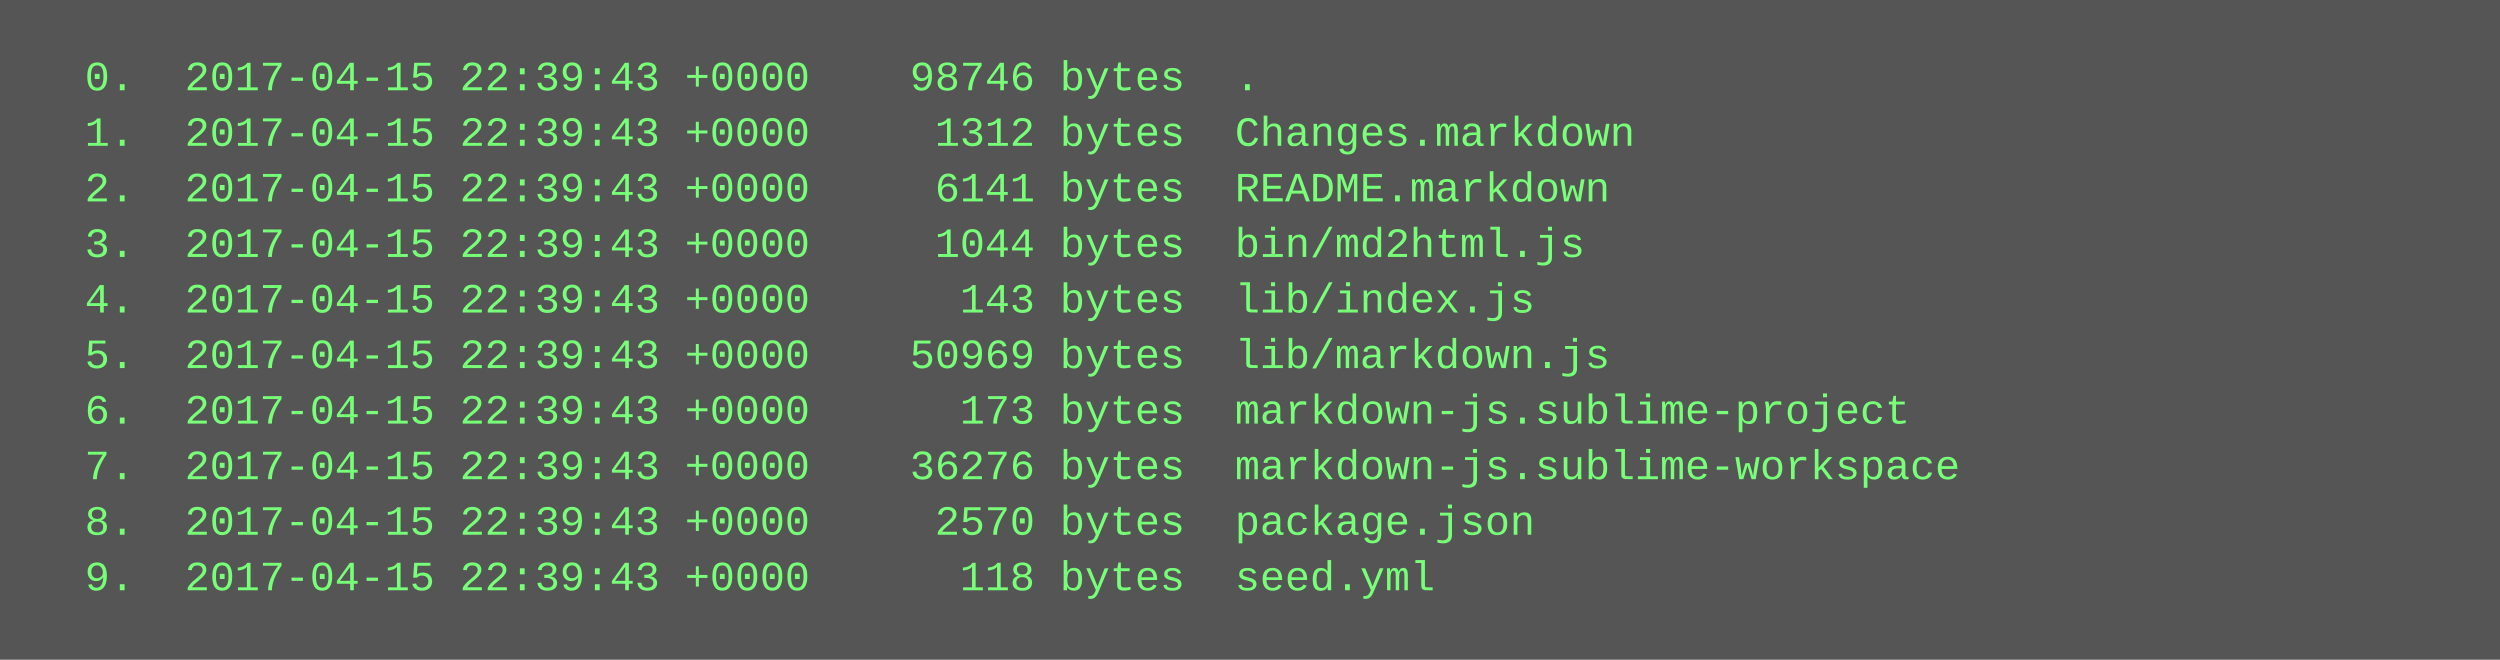
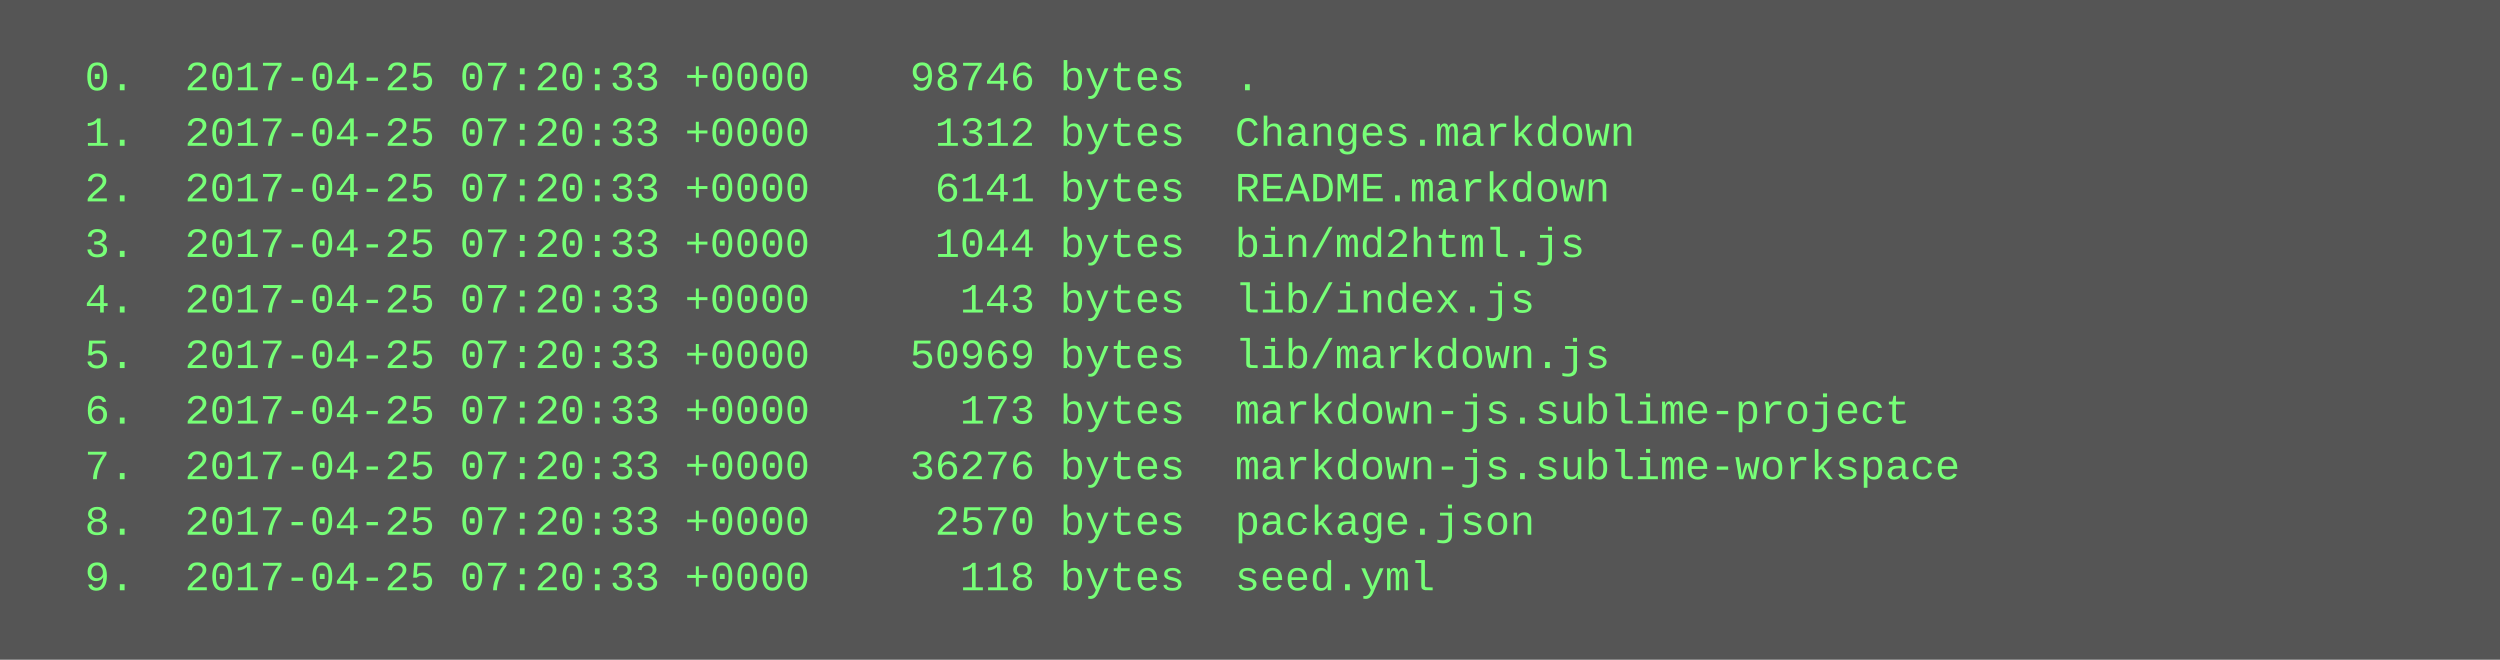
<svg xmlns="http://www.w3.org/2000/svg" height="190" width="720">
  <rect height="190" fill="#555" width="720" />
  <text fill="#7f7" font-family="Courier New" font-size="12" xml:space="preserve">
-     <tspan x="10" y="26">  0.  2017-04-15 22:39:43 +0000    98746 bytes  .</tspan>
-     <tspan x="10" y="42">  1.  2017-04-15 22:39:43 +0000     1312 bytes  Changes.markdown</tspan>
-     <tspan x="10" y="58">  2.  2017-04-15 22:39:43 +0000     6141 bytes  README.markdown</tspan>
-     <tspan x="10" y="74">  3.  2017-04-15 22:39:43 +0000     1044 bytes  bin/md2html.js</tspan>
-     <tspan x="10" y="90">  4.  2017-04-15 22:39:43 +0000      143 bytes  lib/index.js</tspan>
-     <tspan x="10" y="106">  5.  2017-04-15 22:39:43 +0000    50969 bytes  lib/markdown.js</tspan>
-     <tspan x="10" y="122">  6.  2017-04-15 22:39:43 +0000      173 bytes  markdown-js.sublime-project</tspan>
-     <tspan x="10" y="138">  7.  2017-04-15 22:39:43 +0000    36276 bytes  markdown-js.sublime-workspace</tspan>
-     <tspan x="10" y="154">  8.  2017-04-15 22:39:43 +0000     2570 bytes  package.json</tspan>
-     <tspan x="10" y="170">  9.  2017-04-15 22:39:43 +0000      118 bytes  seed.yml</tspan>
+     <tspan x="10" y="26">  0.  2017-04-25 07:20:33 +0000    98746 bytes  .</tspan>
+     <tspan x="10" y="42">  1.  2017-04-25 07:20:33 +0000     1312 bytes  Changes.markdown</tspan>
+     <tspan x="10" y="58">  2.  2017-04-25 07:20:33 +0000     6141 bytes  README.markdown</tspan>
+     <tspan x="10" y="74">  3.  2017-04-25 07:20:33 +0000     1044 bytes  bin/md2html.js</tspan>
+     <tspan x="10" y="90">  4.  2017-04-25 07:20:33 +0000      143 bytes  lib/index.js</tspan>
+     <tspan x="10" y="106">  5.  2017-04-25 07:20:33 +0000    50969 bytes  lib/markdown.js</tspan>
+     <tspan x="10" y="122">  6.  2017-04-25 07:20:33 +0000      173 bytes  markdown-js.sublime-project</tspan>
+     <tspan x="10" y="138">  7.  2017-04-25 07:20:33 +0000    36276 bytes  markdown-js.sublime-workspace</tspan>
+     <tspan x="10" y="154">  8.  2017-04-25 07:20:33 +0000     2570 bytes  package.json</tspan>
+     <tspan x="10" y="170">  9.  2017-04-25 07:20:33 +0000      118 bytes  seed.yml</tspan>
  </text>
</svg>
